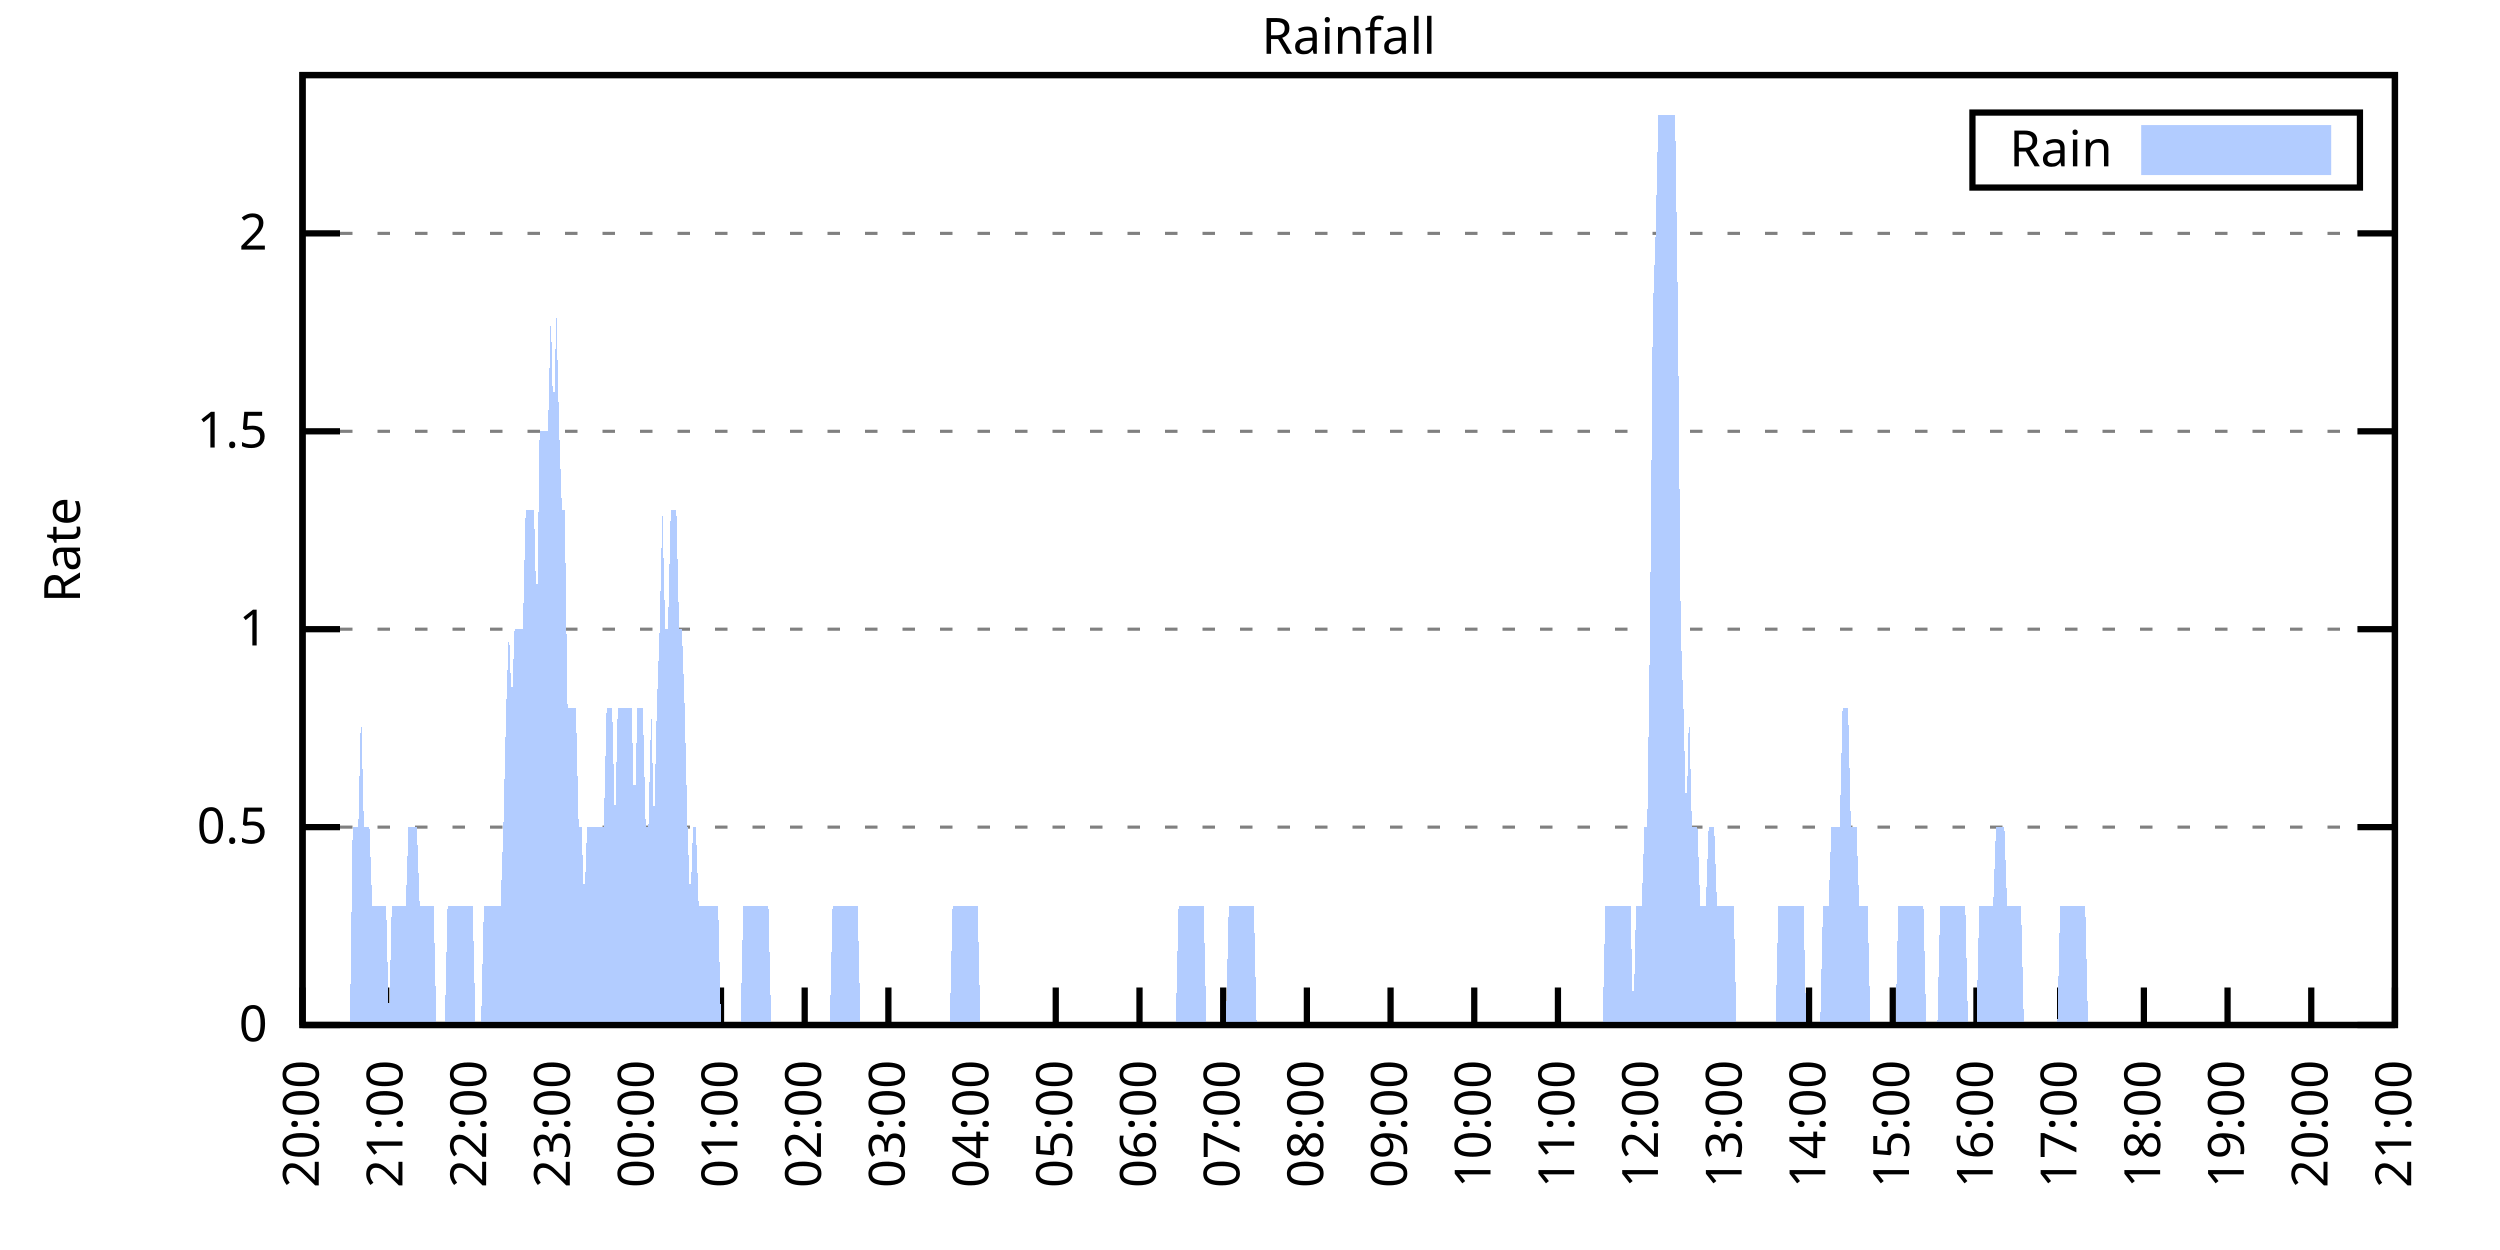
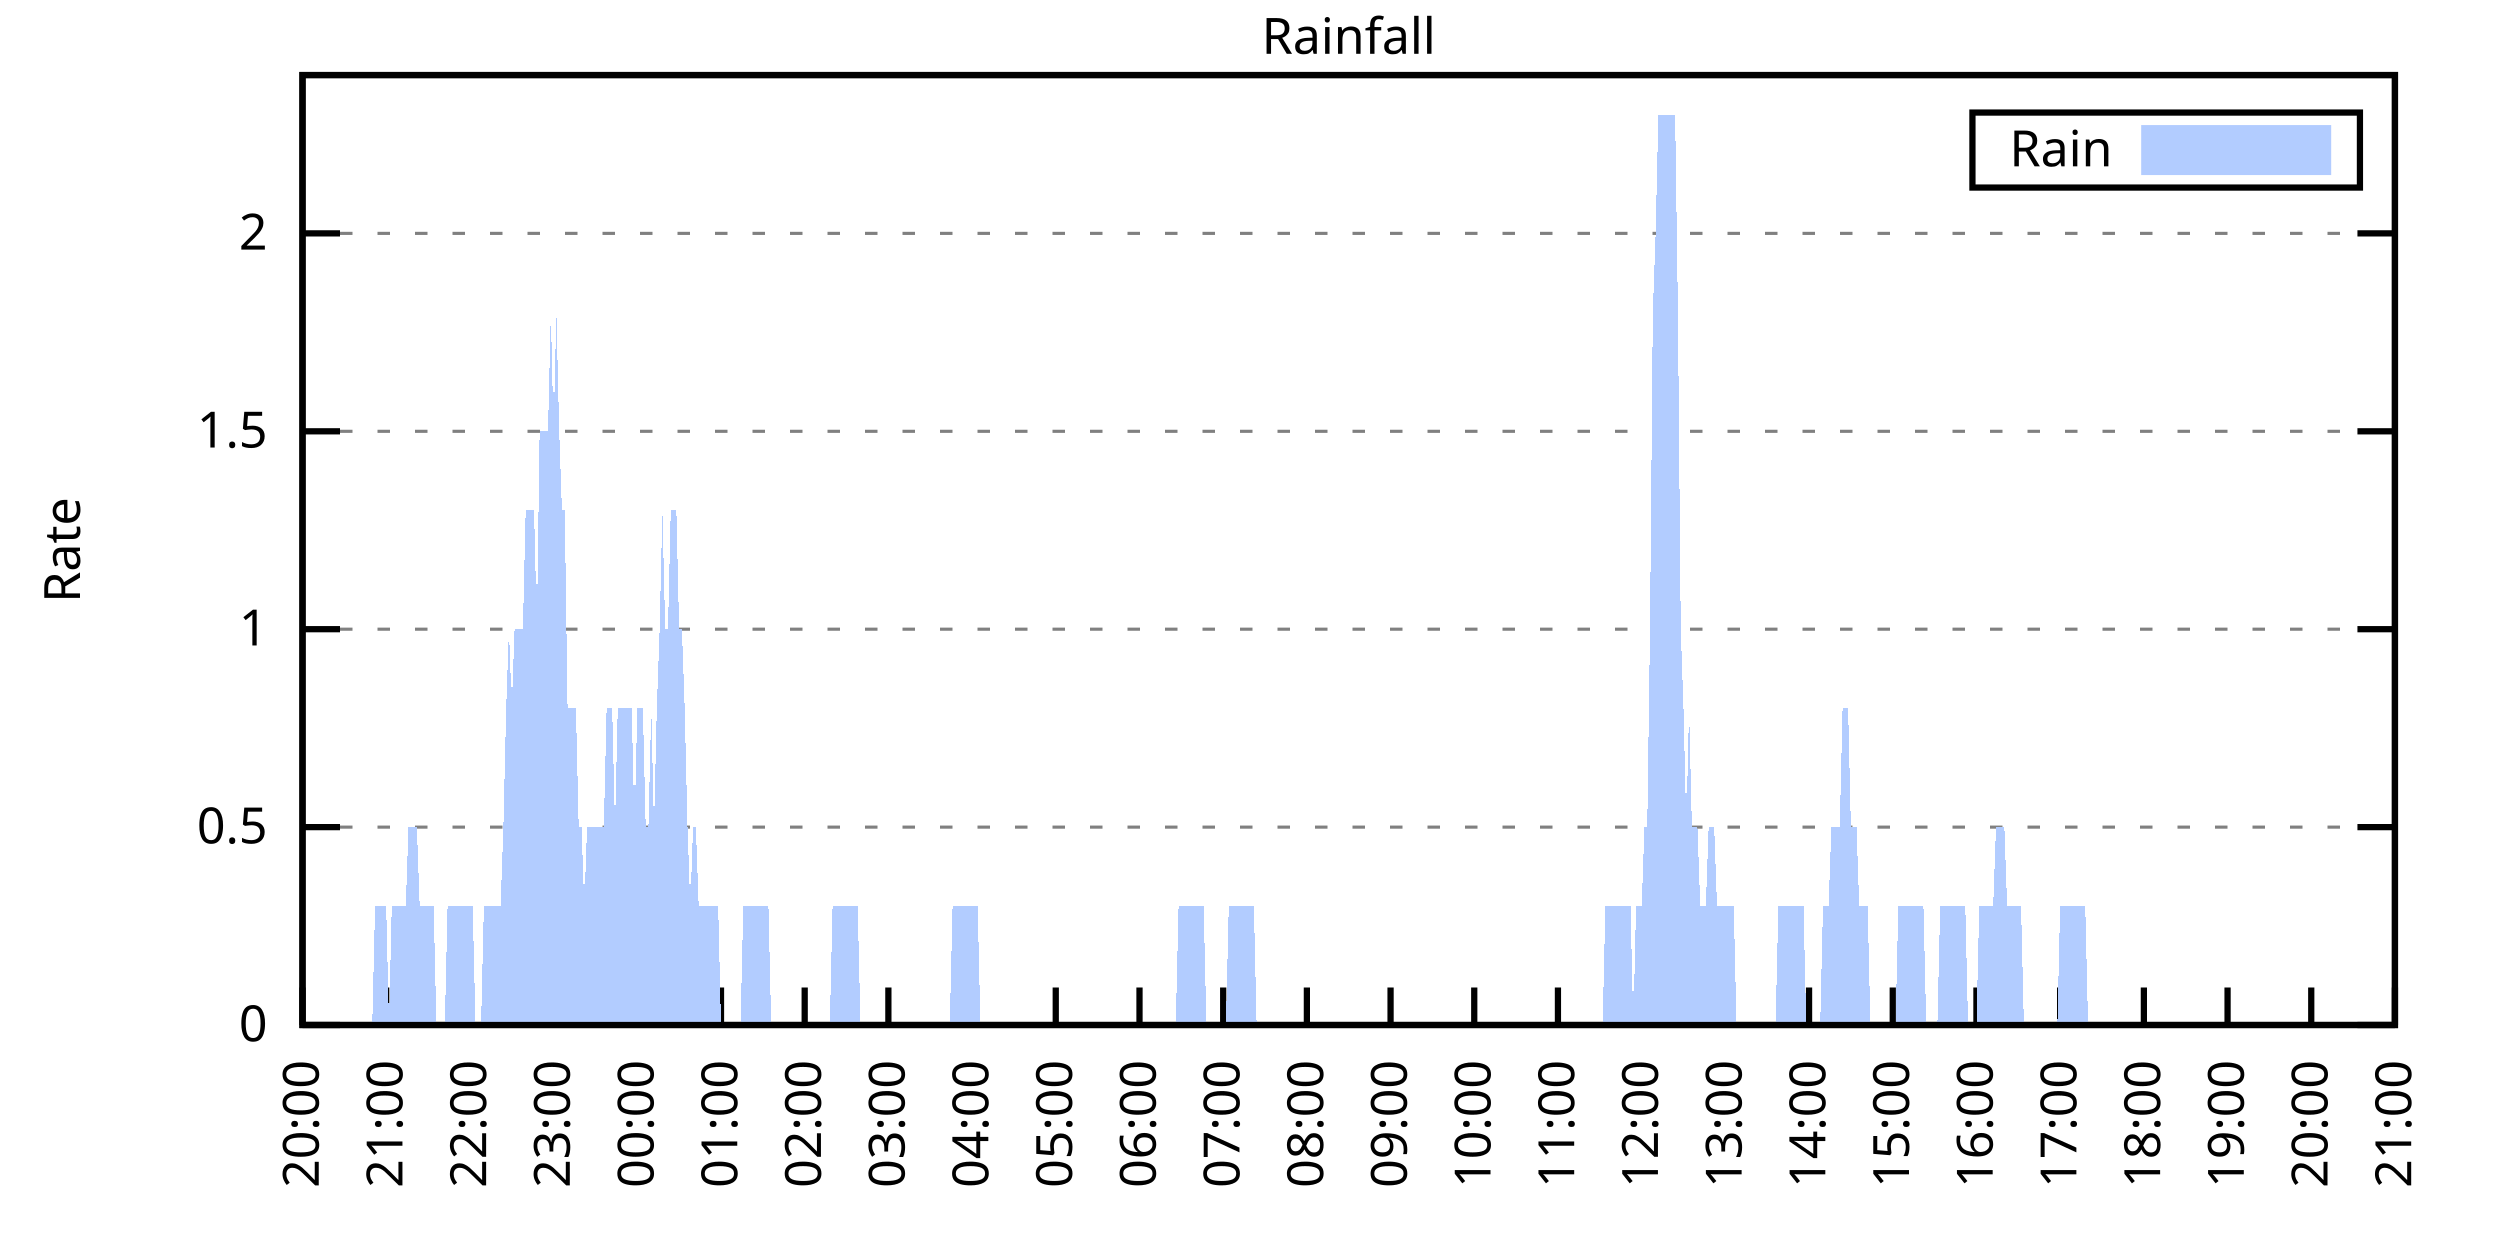
<svg xmlns="http://www.w3.org/2000/svg" xmlns:xlink="http://www.w3.org/1999/xlink" width="400" height="200" viewBox="0 0 400 200">
  <g id="gnuplot_canvas">
    <rect x="0" y="0" width="400" height="200" fill="none" />
    <defs>
      <circle id="gpDot" r="0.5" stroke-width="0.5" stroke="currentColor" />
      <path id="gpPt0" stroke-width="0.333" stroke="currentColor" d="M-1,0 h2 M0,-1 v2" />
      <path id="gpPt1" stroke-width="0.333" stroke="currentColor" d="M-1,-1 L1,1 M1,-1 L-1,1" />
      <path id="gpPt2" stroke-width="0.333" stroke="currentColor" d="M-1,0 L1,0 M0,-1 L0,1 M-1,-1 L1,1 M-1,1 L1,-1" />
      <rect id="gpPt3" stroke-width="0.333" stroke="currentColor" x="-1" y="-1" width="2" height="2" />
      <rect id="gpPt4" stroke-width="0.333" stroke="currentColor" fill="currentColor" x="-1" y="-1" width="2" height="2" />
      <circle id="gpPt5" stroke-width="0.333" stroke="currentColor" cx="0" cy="0" r="1" />
      <use xlink:href="#gpPt5" id="gpPt6" fill="currentColor" stroke="none" />
      <path id="gpPt7" stroke-width="0.333" stroke="currentColor" d="M0,-1.33 L-1.33,0.67 L1.33,0.67 z" />
      <use xlink:href="#gpPt7" id="gpPt8" fill="currentColor" stroke="none" />
      <use xlink:href="#gpPt7" id="gpPt9" stroke="currentColor" transform="rotate(180)" />
      <use xlink:href="#gpPt9" id="gpPt10" fill="currentColor" stroke="none" />
      <use xlink:href="#gpPt3" id="gpPt11" stroke="currentColor" transform="rotate(45)" />
      <use xlink:href="#gpPt11" id="gpPt12" fill="currentColor" stroke="none" />
      <path id="gpPt13" stroke-width="0.333" stroke="currentColor" d="M0,1.330 L1.265,0.411 L0.782,-1.067 L-0.782,-1.076 L-1.265,0.411 z" />
      <use xlink:href="#gpPt13" id="gpPt14" fill="currentColor" stroke="none" />
      <filter id="textbox" filterUnits="objectBoundingBox" x="0" y="0" height="1" width="1">
        <feFlood flood-color="white" flood-opacity="1" result="bgnd" />
        <feComposite in="SourceGraphic" in2="bgnd" operator="atop" />
      </filter>
      <filter id="greybox" filterUnits="objectBoundingBox" x="0" y="0" height="1" width="1">
        <feFlood flood-color="lightgrey" flood-opacity="1" result="grey" />
        <feComposite in="SourceGraphic" in2="grey" operator="atop" />
      </filter>
    </defs>
    <g fill="none" color="white" stroke="currentColor" stroke-width="1.00" stroke-linecap="butt" stroke-linejoin="miter">
</g>
    <g fill="none" color="black" stroke="currentColor" stroke-width="1.00" stroke-linecap="butt" stroke-linejoin="miter">
      <g stroke="none" shape-rendering="crispEdges">
        <polygon fill="rgb(255, 255, 255)" points="48.40,164.00 383.18,164.00 383.18,12.02 48.40,12.02 " />
      </g>
    </g>
    <g fill="none" color="black" stroke="currentColor" stroke-width="1.00" stroke-linecap="butt" stroke-linejoin="miter">
</g>
    <g fill="none" color="black" stroke="black" stroke-width="0.50" stroke-linecap="butt" stroke-linejoin="miter">
</g>
    <g fill="none" color="gray" stroke="currentColor" stroke-width="0.50" stroke-linecap="butt" stroke-linejoin="miter">
      <path stroke="gray" stroke-dasharray="2,4" class="gridline" d="M48.40,164.00 L383.19,164.00  " />
    </g>
    <g fill="none" color="gray" stroke="gray" stroke-width="1.00" stroke-linecap="butt" stroke-linejoin="miter">
</g>
    <g fill="none" color="black" stroke="currentColor" stroke-width="1.00" stroke-linecap="butt" stroke-linejoin="miter">
      <path stroke="black" d="M48.40,164.00 L54.40,164.00 M383.19,164.00 L377.19,164.00  " />
      <g transform="translate(42.80,166.60)" stroke="none" fill="black" font-family="Sans" font-size="8.00" text-anchor="end">
        <text>
          <tspan font-family="Sans"> 0</tspan>
        </text>
      </g>
    </g>
    <g fill="none" color="black" stroke="currentColor" stroke-width="1.00" stroke-linecap="butt" stroke-linejoin="miter">
</g>
    <g fill="none" color="black" stroke="black" stroke-width="0.50" stroke-linecap="butt" stroke-linejoin="miter">
</g>
    <g fill="none" color="gray" stroke="currentColor" stroke-width="0.50" stroke-linecap="butt" stroke-linejoin="miter">
      <path stroke="gray" stroke-dasharray="2,4" class="gridline" d="M48.40,132.34 L383.19,132.34  " />
    </g>
    <g fill="none" color="gray" stroke="gray" stroke-width="1.00" stroke-linecap="butt" stroke-linejoin="miter">
</g>
    <g fill="none" color="black" stroke="currentColor" stroke-width="1.00" stroke-linecap="butt" stroke-linejoin="miter">
      <path stroke="black" d="M48.40,132.34 L54.40,132.34 M383.19,132.34 L377.19,132.34  " />
      <g transform="translate(42.80,134.94)" stroke="none" fill="black" font-family="Sans" font-size="8.00" text-anchor="end">
        <text>
          <tspan font-family="Sans"> 0.5</tspan>
        </text>
      </g>
    </g>
    <g fill="none" color="black" stroke="currentColor" stroke-width="1.00" stroke-linecap="butt" stroke-linejoin="miter">
</g>
    <g fill="none" color="black" stroke="black" stroke-width="0.50" stroke-linecap="butt" stroke-linejoin="miter">
</g>
    <g fill="none" color="gray" stroke="currentColor" stroke-width="0.50" stroke-linecap="butt" stroke-linejoin="miter">
      <path stroke="gray" stroke-dasharray="2,4" class="gridline" d="M48.40,100.67 L383.19,100.67  " />
    </g>
    <g fill="none" color="gray" stroke="gray" stroke-width="1.00" stroke-linecap="butt" stroke-linejoin="miter">
</g>
    <g fill="none" color="black" stroke="currentColor" stroke-width="1.00" stroke-linecap="butt" stroke-linejoin="miter">
      <path stroke="black" d="M48.40,100.67 L54.40,100.67 M383.19,100.67 L377.19,100.67  " />
      <g transform="translate(42.80,103.27)" stroke="none" fill="black" font-family="Sans" font-size="8.00" text-anchor="end">
        <text>
          <tspan font-family="Sans"> 1</tspan>
        </text>
      </g>
    </g>
    <g fill="none" color="black" stroke="currentColor" stroke-width="1.00" stroke-linecap="butt" stroke-linejoin="miter">
</g>
    <g fill="none" color="black" stroke="black" stroke-width="0.50" stroke-linecap="butt" stroke-linejoin="miter">
</g>
    <g fill="none" color="gray" stroke="currentColor" stroke-width="0.50" stroke-linecap="butt" stroke-linejoin="miter">
      <path stroke="gray" stroke-dasharray="2,4" class="gridline" d="M48.40,69.01 L383.19,69.01  " />
    </g>
    <g fill="none" color="gray" stroke="gray" stroke-width="1.00" stroke-linecap="butt" stroke-linejoin="miter">
</g>
    <g fill="none" color="black" stroke="currentColor" stroke-width="1.00" stroke-linecap="butt" stroke-linejoin="miter">
      <path stroke="black" d="M48.40,69.01 L54.40,69.01 M383.19,69.01 L377.19,69.01  " />
      <g transform="translate(42.80,71.61)" stroke="none" fill="black" font-family="Sans" font-size="8.00" text-anchor="end">
        <text>
          <tspan font-family="Sans"> 1.5</tspan>
        </text>
      </g>
    </g>
    <g fill="none" color="black" stroke="currentColor" stroke-width="1.00" stroke-linecap="butt" stroke-linejoin="miter">
</g>
    <g fill="none" color="black" stroke="black" stroke-width="0.50" stroke-linecap="butt" stroke-linejoin="miter">
</g>
    <g fill="none" color="gray" stroke="currentColor" stroke-width="0.50" stroke-linecap="butt" stroke-linejoin="miter">
      <path stroke="gray" stroke-dasharray="2,4" class="gridline" d="M48.40,37.34 L383.19,37.34  " />
    </g>
    <g fill="none" color="gray" stroke="gray" stroke-width="1.00" stroke-linecap="butt" stroke-linejoin="miter">
</g>
    <g fill="none" color="black" stroke="currentColor" stroke-width="1.00" stroke-linecap="butt" stroke-linejoin="miter">
      <path stroke="black" d="M48.40,37.34 L54.40,37.34 M383.19,37.34 L377.19,37.34  " />
      <g transform="translate(42.80,39.94)" stroke="none" fill="black" font-family="Sans" font-size="8.00" text-anchor="end">
        <text>
          <tspan font-family="Sans"> 2</tspan>
        </text>
      </g>
    </g>
    <g fill="none" color="black" stroke="currentColor" stroke-width="1.00" stroke-linecap="butt" stroke-linejoin="miter">
      <path stroke="black" d="M48.40,164.00 L48.40,158.00  " />
      <g transform="translate(51.00,169.60) rotate(270.00)" stroke="none" fill="black" font-family="Sans" font-size="8.00" text-anchor="end">
        <text>
          <tspan font-family="Sans">20:00</tspan>
        </text>
      </g>
    </g>
    <g fill="none" color="black" stroke="currentColor" stroke-width="1.00" stroke-linecap="butt" stroke-linejoin="miter">
      <path stroke="black" d="M61.79,164.00 L61.79,158.00  " />
      <g transform="translate(64.39,169.60) rotate(270.00)" stroke="none" fill="black" font-family="Sans" font-size="8.00" text-anchor="end">
        <text>
          <tspan font-family="Sans">21:00</tspan>
        </text>
      </g>
    </g>
    <g fill="none" color="black" stroke="currentColor" stroke-width="1.00" stroke-linecap="butt" stroke-linejoin="miter">
      <path stroke="black" d="M75.18,164.00 L75.18,158.00  " />
      <g transform="translate(77.78,169.60) rotate(270.00)" stroke="none" fill="black" font-family="Sans" font-size="8.00" text-anchor="end">
        <text>
          <tspan font-family="Sans">22:00</tspan>
        </text>
      </g>
    </g>
    <g fill="none" color="black" stroke="currentColor" stroke-width="1.00" stroke-linecap="butt" stroke-linejoin="miter">
      <path stroke="black" d="M88.57,164.00 L88.57,158.00  " />
      <g transform="translate(91.17,169.60) rotate(270.00)" stroke="none" fill="black" font-family="Sans" font-size="8.00" text-anchor="end">
        <text>
          <tspan font-family="Sans">23:00</tspan>
        </text>
      </g>
    </g>
    <g fill="none" color="black" stroke="currentColor" stroke-width="1.00" stroke-linecap="butt" stroke-linejoin="miter">
      <path stroke="black" d="M101.97,164.00 L101.97,158.00  " />
      <g transform="translate(104.57,169.60) rotate(270.00)" stroke="none" fill="black" font-family="Sans" font-size="8.00" text-anchor="end">
        <text>
          <tspan font-family="Sans">00:00</tspan>
        </text>
      </g>
    </g>
    <g fill="none" color="black" stroke="currentColor" stroke-width="1.00" stroke-linecap="butt" stroke-linejoin="miter">
      <path stroke="black" d="M115.36,164.00 L115.36,158.00  " />
      <g transform="translate(117.96,169.60) rotate(270.00)" stroke="none" fill="black" font-family="Sans" font-size="8.00" text-anchor="end">
        <text>
          <tspan font-family="Sans">01:00</tspan>
        </text>
      </g>
    </g>
    <g fill="none" color="black" stroke="currentColor" stroke-width="1.00" stroke-linecap="butt" stroke-linejoin="miter">
      <path stroke="black" d="M128.75,164.00 L128.75,158.00  " />
      <g transform="translate(131.35,169.60) rotate(270.00)" stroke="none" fill="black" font-family="Sans" font-size="8.00" text-anchor="end">
        <text>
          <tspan font-family="Sans">02:00</tspan>
        </text>
      </g>
    </g>
    <g fill="none" color="black" stroke="currentColor" stroke-width="1.00" stroke-linecap="butt" stroke-linejoin="miter">
      <path stroke="black" d="M142.14,164.00 L142.14,158.00  " />
      <g transform="translate(144.74,169.60) rotate(270.00)" stroke="none" fill="black" font-family="Sans" font-size="8.00" text-anchor="end">
        <text>
          <tspan font-family="Sans">03:00</tspan>
        </text>
      </g>
    </g>
    <g fill="none" color="black" stroke="currentColor" stroke-width="1.00" stroke-linecap="butt" stroke-linejoin="miter">
      <path stroke="black" d="M155.53,164.00 L155.53,158.00  " />
      <g transform="translate(158.13,169.60) rotate(270.00)" stroke="none" fill="black" font-family="Sans" font-size="8.00" text-anchor="end">
        <text>
          <tspan font-family="Sans">04:00</tspan>
        </text>
      </g>
    </g>
    <g fill="none" color="black" stroke="currentColor" stroke-width="1.00" stroke-linecap="butt" stroke-linejoin="miter">
      <path stroke="black" d="M168.92,164.00 L168.92,158.00  " />
      <g transform="translate(171.52,169.60) rotate(270.00)" stroke="none" fill="black" font-family="Sans" font-size="8.00" text-anchor="end">
        <text>
          <tspan font-family="Sans">05:00</tspan>
        </text>
      </g>
    </g>
    <g fill="none" color="black" stroke="currentColor" stroke-width="1.00" stroke-linecap="butt" stroke-linejoin="miter">
      <path stroke="black" d="M182.32,164.00 L182.32,158.00  " />
      <g transform="translate(184.92,169.60) rotate(270.00)" stroke="none" fill="black" font-family="Sans" font-size="8.00" text-anchor="end">
        <text>
          <tspan font-family="Sans">06:00</tspan>
        </text>
      </g>
    </g>
    <g fill="none" color="black" stroke="currentColor" stroke-width="1.00" stroke-linecap="butt" stroke-linejoin="miter">
      <path stroke="black" d="M195.71,164.00 L195.71,158.00  " />
      <g transform="translate(198.31,169.60) rotate(270.00)" stroke="none" fill="black" font-family="Sans" font-size="8.00" text-anchor="end">
        <text>
          <tspan font-family="Sans">07:00</tspan>
        </text>
      </g>
    </g>
    <g fill="none" color="black" stroke="currentColor" stroke-width="1.00" stroke-linecap="butt" stroke-linejoin="miter">
      <path stroke="black" d="M209.10,164.00 L209.10,158.00  " />
      <g transform="translate(211.70,169.60) rotate(270.00)" stroke="none" fill="black" font-family="Sans" font-size="8.00" text-anchor="end">
        <text>
          <tspan font-family="Sans">08:00</tspan>
        </text>
      </g>
    </g>
    <g fill="none" color="black" stroke="currentColor" stroke-width="1.00" stroke-linecap="butt" stroke-linejoin="miter">
      <path stroke="black" d="M222.49,164.00 L222.49,158.00  " />
      <g transform="translate(225.09,169.60) rotate(270.00)" stroke="none" fill="black" font-family="Sans" font-size="8.00" text-anchor="end">
        <text>
          <tspan font-family="Sans">09:00</tspan>
        </text>
      </g>
    </g>
    <g fill="none" color="black" stroke="currentColor" stroke-width="1.00" stroke-linecap="butt" stroke-linejoin="miter">
      <path stroke="black" d="M235.88,164.00 L235.88,158.00  " />
      <g transform="translate(238.48,169.60) rotate(270.00)" stroke="none" fill="black" font-family="Sans" font-size="8.00" text-anchor="end">
        <text>
          <tspan font-family="Sans">10:00</tspan>
        </text>
      </g>
    </g>
    <g fill="none" color="black" stroke="currentColor" stroke-width="1.00" stroke-linecap="butt" stroke-linejoin="miter">
      <path stroke="black" d="M249.27,164.00 L249.27,158.00  " />
      <g transform="translate(251.87,169.60) rotate(270.00)" stroke="none" fill="black" font-family="Sans" font-size="8.00" text-anchor="end">
        <text>
          <tspan font-family="Sans">11:00</tspan>
        </text>
      </g>
    </g>
    <g fill="none" color="black" stroke="currentColor" stroke-width="1.00" stroke-linecap="butt" stroke-linejoin="miter">
      <path stroke="black" d="M262.67,164.00 L262.67,158.00  " />
      <g transform="translate(265.27,169.60) rotate(270.00)" stroke="none" fill="black" font-family="Sans" font-size="8.00" text-anchor="end">
        <text>
          <tspan font-family="Sans">12:00</tspan>
        </text>
      </g>
    </g>
    <g fill="none" color="black" stroke="currentColor" stroke-width="1.00" stroke-linecap="butt" stroke-linejoin="miter">
      <path stroke="black" d="M276.06,164.00 L276.06,158.00  " />
      <g transform="translate(278.66,169.60) rotate(270.00)" stroke="none" fill="black" font-family="Sans" font-size="8.00" text-anchor="end">
        <text>
          <tspan font-family="Sans">13:00</tspan>
        </text>
      </g>
    </g>
    <g fill="none" color="black" stroke="currentColor" stroke-width="1.00" stroke-linecap="butt" stroke-linejoin="miter">
      <path stroke="black" d="M289.45,164.00 L289.45,158.00  " />
      <g transform="translate(292.05,169.60) rotate(270.00)" stroke="none" fill="black" font-family="Sans" font-size="8.00" text-anchor="end">
        <text>
          <tspan font-family="Sans">14:00</tspan>
        </text>
      </g>
    </g>
    <g fill="none" color="black" stroke="currentColor" stroke-width="1.00" stroke-linecap="butt" stroke-linejoin="miter">
      <path stroke="black" d="M302.84,164.00 L302.84,158.00  " />
      <g transform="translate(305.44,169.60) rotate(270.00)" stroke="none" fill="black" font-family="Sans" font-size="8.00" text-anchor="end">
        <text>
          <tspan font-family="Sans">15:00</tspan>
        </text>
      </g>
    </g>
    <g fill="none" color="black" stroke="currentColor" stroke-width="1.00" stroke-linecap="butt" stroke-linejoin="miter">
      <path stroke="black" d="M316.23,164.00 L316.23,158.00  " />
      <g transform="translate(318.83,169.60) rotate(270.00)" stroke="none" fill="black" font-family="Sans" font-size="8.00" text-anchor="end">
        <text>
          <tspan font-family="Sans">16:00</tspan>
        </text>
      </g>
    </g>
    <g fill="none" color="black" stroke="currentColor" stroke-width="1.00" stroke-linecap="butt" stroke-linejoin="miter">
      <path stroke="black" d="M329.62,164.00 L329.62,158.00  " />
      <g transform="translate(332.22,169.60) rotate(270.00)" stroke="none" fill="black" font-family="Sans" font-size="8.00" text-anchor="end">
        <text>
          <tspan font-family="Sans">17:00</tspan>
        </text>
      </g>
    </g>
    <g fill="none" color="black" stroke="currentColor" stroke-width="1.00" stroke-linecap="butt" stroke-linejoin="miter">
      <path stroke="black" d="M343.02,164.00 L343.02,158.00  " />
      <g transform="translate(345.62,169.60) rotate(270.00)" stroke="none" fill="black" font-family="Sans" font-size="8.00" text-anchor="end">
        <text>
          <tspan font-family="Sans">18:00</tspan>
        </text>
      </g>
    </g>
    <g fill="none" color="black" stroke="currentColor" stroke-width="1.00" stroke-linecap="butt" stroke-linejoin="miter">
      <path stroke="black" d="M356.41,164.00 L356.41,158.00  " />
      <g transform="translate(359.01,169.60) rotate(270.00)" stroke="none" fill="black" font-family="Sans" font-size="8.00" text-anchor="end">
        <text>
          <tspan font-family="Sans">19:00</tspan>
        </text>
      </g>
    </g>
    <g fill="none" color="black" stroke="currentColor" stroke-width="1.00" stroke-linecap="butt" stroke-linejoin="miter">
      <path stroke="black" d="M369.80,164.00 L369.80,158.00  " />
      <g transform="translate(372.40,169.60) rotate(270.00)" stroke="none" fill="black" font-family="Sans" font-size="8.00" text-anchor="end">
        <text>
          <tspan font-family="Sans">20:00</tspan>
        </text>
      </g>
    </g>
    <g fill="none" color="black" stroke="currentColor" stroke-width="1.00" stroke-linecap="butt" stroke-linejoin="miter">
      <path stroke="black" d="M383.19,164.00 L383.19,158.00  " />
      <g transform="translate(385.79,169.60) rotate(270.00)" stroke="none" fill="black" font-family="Sans" font-size="8.00" text-anchor="end">
        <text>
          <tspan font-family="Sans">21:00</tspan>
        </text>
      </g>
    </g>
    <g fill="none" color="black" stroke="currentColor" stroke-width="1.00" stroke-linecap="butt" stroke-linejoin="miter">
</g>
    <g fill="none" color="black" stroke="currentColor" stroke-width="1.00" stroke-linecap="butt" stroke-linejoin="miter">
      <path stroke="black" d="M48.40,12.01 L48.40,164.00 L383.19,164.00 L383.19,12.01 L48.40,12.01 Z  " />
    </g>
    <g fill="none" color="black" stroke="currentColor" stroke-width="1.00" stroke-linecap="butt" stroke-linejoin="miter">
</g>
    <g fill="none" color="black" stroke="currentColor" stroke-width="1.00" stroke-linecap="butt" stroke-linejoin="miter">
      <path stroke="black" d="M315.59,30.01 L315.59,18.01 L377.59,18.01 L377.59,30.01 L315.59,30.01 Z  " />
    </g>
    <g id="Rainfall_plot_1">
      <g fill="none" color="white" stroke="black" stroke-width="2.00" stroke-linecap="butt" stroke-linejoin="miter">
</g>
      <g fill="none" color="black" stroke="currentColor" stroke-width="2.00" stroke-linecap="butt" stroke-linejoin="miter">
        <g transform="translate(337.99,26.61)" stroke="none" fill="black" font-family="Sans" font-size="8.00" text-anchor="end">
          <text>
            <tspan font-family="Sans">Rain</tspan>
          </text>
        </g>
      </g>
      <g fill="none" color="black" stroke="currentColor" stroke-width="2.00" stroke-linecap="butt" stroke-linejoin="miter">
        <g stroke="none" shape-rendering="crispEdges">
          <polygon fill="rgb(178, 204, 255)" points="343.59,27.01 371.99,27.01 371.99,21.01 343.59,21.01 " />
        </g>
        <path stroke="rgb(178, 204, 255)" d="M343.59,27.01 L371.99,27.01 L371.99,21.01 L343.59,21.01 L343.59,27.01 Z  " />
      </g>
      <g fill="none" color="black" stroke="currentColor" stroke-width="2.00" stroke-linecap="butt" stroke-linejoin="miter">
        <g stroke="none" shape-rendering="crispEdges">
-           <polygon fill="rgb(178, 204, 255)" points="51.97,164.00 52.42,164.00 52.86,164.00 53.31,164.00 53.76,164.00 54.20,164.00 54.65,164.00 55.10,164.00 55.54,164.00 55.99,164.00 56.43,132.34 56.88,132.34 57.33,132.34 57.77,113.34 58.22,132.34 58.67,132.34 59.11,132.34 59.56,145.00 60.01,145.00 60.45,145.00 60.90,145.00 61.35,145.00 61.79,145.00 62.24,164.00 62.68,145.00 63.13,145.00 63.58,145.00 64.02,145.00 64.47,145.00 64.92,145.00 65.36,132.34 65.81,132.34 66.26,132.34 66.70,132.34 67.15,145.00 67.59,145.00 68.04,145.00 68.49,145.00 68.93,145.00 69.38,145.00 69.83,164.00 70.27,164.00 70.72,164.00 71.17,164.00 71.61,145.00 72.06,145.00 72.50,145.00 72.95,145.00 73.40,145.00 73.84,145.00 74.29,145.00 74.74,145.00 75.18,145.00 75.63,145.00 76.08,164.00 76.52,164.00 76.97,164.00 77.42,145.00 77.86,145.00 78.31,145.00 78.75,145.00 79.20,145.00 79.65,145.00 80.09,145.00 80.54,132.34 80.99,113.34 81.43,100.67 81.88,113.34 82.33,100.67 82.77,100.67 83.22,100.67 83.66,100.67 84.11,81.67 84.56,81.67 85.00,81.67 85.45,81.67 85.90,100.67 86.34,69.01 86.79,69.01 87.24,69.01 87.68,69.01 88.13,50.01 88.57,69.01 89.02,50.01 89.47,69.01 89.91,81.67 90.36,81.67 90.81,113.34 91.25,113.34 91.70,113.34 92.15,113.34 92.59,132.34 93.04,132.34 93.49,145.00 93.93,132.34 94.38,132.34 94.82,132.34 95.27,132.34 95.72,132.34 96.16,132.34 96.61,132.34 97.06,113.34 97.50,113.34 97.95,113.34 98.40,132.34 98.84,113.34 99.29,113.34 99.73,113.34 100.18,113.34 100.63,113.34 101.07,113.34 101.52,132.34 101.97,113.34 102.41,113.34 102.86,113.34 103.31,132.34 103.75,132.34 104.20,113.34 104.64,132.34 105.09,113.34 105.54,100.67 105.98,81.67 106.43,100.67 106.88,100.67 107.32,81.67 107.77,81.67 108.22,81.67 108.66,100.67 109.11,100.67 109.55,113.34 110.00,132.34 110.45,145.00 110.89,132.34 111.34,132.34 111.79,145.00 112.23,145.00 112.68,145.00 113.13,145.00 113.57,145.00 114.02,145.00 114.47,145.00 114.91,145.00 115.36,164.00 115.80,164.00 116.25,164.00 116.70,164.00 117.14,164.00 117.59,164.00 118.04,164.00 118.48,164.00 118.93,145.00 119.38,145.00 119.82,145.00 120.27,145.00 120.71,145.00 121.16,145.00 121.61,145.00 122.05,145.00 122.50,145.00 122.95,145.00 123.39,164.00 123.84,164.00 124.29,164.00 124.73,164.00 125.18,164.00 125.62,164.00 126.07,164.00 126.52,164.00 126.96,164.00 127.41,164.00 127.86,164.00 128.30,164.00 128.75,164.00 129.20,164.00 129.64,164.00 130.09,164.00 130.54,164.00 130.98,164.00 131.43,164.00 131.87,164.00 132.32,164.00 132.77,164.00 133.21,145.00 133.66,145.00 134.11,145.00 134.55,145.00 135.00,145.00 135.45,145.00 135.89,145.00 136.34,145.00 136.78,145.00 137.23,145.00 137.68,164.00 138.12,164.00 138.57,164.00 139.02,164.00 139.46,164.00 139.91,164.00 140.36,164.00 140.80,164.00 141.25,164.00 141.69,164.00 142.14,164.00 142.59,164.00 143.03,164.00 143.48,164.00 143.93,164.00 144.37,164.00 144.82,164.00 145.27,164.00 145.71,164.00 146.16,164.00 146.61,164.00 147.05,164.00 147.50,164.00 147.94,164.00 148.39,164.00 148.84,164.00 149.28,164.00 149.73,164.00 150.18,164.00 150.62,164.00 151.07,164.00 151.52,164.00 151.96,164.00 152.41,145.00 152.85,145.00 153.30,145.00 153.75,145.00 154.19,145.00 154.64,145.00 155.09,145.00 155.53,145.00 155.98,145.00 156.43,145.00 156.87,164.00 157.32,164.00 157.76,164.00 158.21,164.00 158.66,164.00 159.10,164.00 159.55,164.00 160.00,164.00 160.44,164.00 160.89,164.00 161.34,164.00 161.78,164.00 162.23,164.00 162.67,164.00 163.12,164.00 163.57,164.00 164.01,164.00 164.46,164.00 164.91,164.00 165.35,164.00 165.80,164.00 166.25,164.00 166.69,164.00 167.14,164.00 167.59,164.00 168.03,164.00 168.48,164.00 168.92,164.00 169.37,164.00 169.82,164.00 170.26,164.00 170.71,164.00 171.16,164.00 171.60,164.00 172.05,164.00 172.50,164.00 172.94,164.00 173.39,164.00 173.83,164.00 174.28,164.00 174.73,164.00 175.17,164.00 175.62,164.00 176.07,164.00 176.51,164.00 176.96,164.00 177.41,164.00 177.85,164.00 178.30,164.00 178.74,164.00 179.19,164.00 179.64,164.00 180.08,164.00 180.53,164.00 180.98,164.00 181.42,164.00 181.87,164.00 182.32,164.00 182.76,164.00 183.21,164.00 183.66,164.00 184.10,164.00 184.55,164.00 184.99,164.00 185.44,164.00 185.89,164.00 186.33,164.00 186.78,164.00 187.23,164.00 187.67,164.00 188.12,164.00 188.57,145.00 189.01,145.00 189.46,145.00 189.90,145.00 190.35,145.00 190.80,145.00 191.24,145.00 191.69,145.00 192.14,145.00 192.58,145.00 193.03,164.00 193.48,164.00 193.92,164.00 194.37,164.00 194.81,164.00 195.26,164.00 195.71,164.00 196.15,164.00 196.60,145.00 197.05,145.00 197.49,145.00 197.94,145.00 198.39,145.00 198.83,145.00 199.28,145.00 199.73,145.00 200.17,145.00 200.62,145.00 201.06,164.00 201.51,164.00 201.96,164.00 202.40,164.00 202.85,164.00 203.30,164.00 203.74,164.00 204.19,164.00 204.64,164.00 205.08,164.00 205.53,164.00 205.97,164.00 206.42,164.00 206.87,164.00 207.31,164.00 207.76,164.00 208.21,164.00 208.65,164.00 209.10,164.00 209.55,164.00 209.99,164.00 210.44,164.00 210.88,164.00 211.33,164.00 211.78,164.00 212.22,164.00 212.67,164.00 213.12,164.00 213.56,164.00 214.01,164.00 214.46,164.00 214.90,164.00 215.35,164.00 215.80,164.00 216.24,164.00 216.69,164.00 217.13,164.00 217.58,164.00 218.03,164.00 218.47,164.00 218.92,164.00 219.37,164.00 219.81,164.00 220.26,164.00 220.71,164.00 221.15,164.00 221.60,164.00 222.04,164.00 222.49,164.00 222.94,164.00 223.38,164.00 223.83,164.00 224.28,164.00 224.72,164.00 225.17,164.00 225.62,164.00 226.06,164.00 226.51,164.00 226.95,164.00 227.40,164.00 227.85,164.00 228.29,164.00 228.74,164.00 229.19,164.00 229.63,164.00 230.08,164.00 230.53,164.00 230.97,164.00 231.42,164.00 231.86,164.00 232.31,164.00 232.76,164.00 233.20,164.00 233.65,164.00 234.10,164.00 234.54,164.00 234.99,164.00 235.44,164.00 235.88,164.00 236.33,164.00 236.78,164.00 237.22,164.00 237.67,164.00 238.11,164.00 238.56,164.00 239.01,164.00 239.45,164.00 239.90,164.00 240.35,164.00 240.79,164.00 241.24,164.00 241.69,164.00 242.13,164.00 242.58,164.00 243.02,164.00 243.47,164.00 243.92,164.00 244.36,164.00 244.81,164.00 245.26,164.00 245.70,164.00 246.15,164.00 246.60,164.00 247.04,164.00 247.49,164.00 247.93,164.00 248.38,164.00 248.83,164.00 249.27,164.00 249.72,164.00 250.17,164.00 250.61,164.00 251.06,164.00 251.51,164.00 251.95,164.00 252.40,164.00 252.85,164.00 253.29,164.00 253.74,164.00 254.18,164.00 254.63,164.00 255.08,164.00 255.52,164.00 255.97,164.00 256.42,164.00 256.86,145.00 257.31,145.00 257.76,145.00 258.20,145.00 258.65,145.00 259.09,145.00 259.54,145.00 259.99,145.00 260.43,145.00 260.88,145.00 261.33,164.00 261.77,145.00 262.22,145.00 262.67,145.00 263.11,132.34 263.56,132.34 264.00,100.67 264.45,50.01 264.90,37.34 265.34,18.34 265.79,18.34 266.24,18.34 266.68,18.34 267.13,18.34 267.58,18.34 268.02,18.34 268.47,50.01 268.92,100.67 269.36,113.34 269.81,132.34 270.25,113.34 270.70,132.34 271.15,132.34 271.59,132.34 272.04,145.00 272.49,145.00 272.93,145.00 273.38,132.34 273.83,132.34 274.27,132.34 274.72,145.00 275.16,145.00 275.61,145.00 276.06,145.00 276.50,145.00 276.95,145.00 277.40,145.00 277.84,164.00 278.29,164.00 278.74,164.00 279.18,164.00 279.63,164.00 280.07,164.00 280.52,164.00 280.97,164.00 281.41,164.00 281.86,164.00 282.31,164.00 282.75,164.00 283.20,164.00 283.65,164.00 284.09,164.00 284.54,145.00 284.98,145.00 285.43,145.00 285.88,145.00 286.32,145.00 286.77,145.00 287.22,145.00 287.66,145.00 288.11,145.00 288.56,145.00 289.00,164.00 289.45,164.00 289.90,164.00 290.34,164.00 290.79,164.00 291.23,164.00 291.68,145.00 292.13,145.00 292.57,145.00 293.02,132.34 293.47,132.34 293.91,132.34 294.36,132.34 294.81,113.34 295.25,113.34 295.70,113.34 296.14,132.34 296.59,132.34 297.04,132.34 297.48,145.00 297.93,145.00 298.38,145.00 298.82,145.00 299.27,164.00 299.72,164.00 300.16,164.00 300.61,164.00 301.05,164.00 301.50,164.00 301.95,164.00 302.39,164.00 302.84,164.00 303.29,164.00 303.73,145.00 304.18,145.00 304.63,145.00 305.07,145.00 305.52,145.00 305.97,145.00 306.41,145.00 306.86,145.00 307.30,145.00 307.75,145.00 308.20,164.00 308.64,164.00 309.09,164.00 309.54,164.00 309.98,164.00 310.43,145.00 310.88,145.00 311.32,145.00 311.77,145.00 312.21,145.00 312.66,145.00 313.11,145.00 313.55,145.00 314.00,145.00 314.45,145.00 314.89,164.00 315.34,164.00 315.79,164.00 316.23,164.00 316.68,145.00 317.12,145.00 317.57,145.00 318.02,145.00 318.46,145.00 318.91,145.00 319.36,132.34 319.80,132.34 320.25,132.34 320.70,132.34 321.14,145.00 321.59,145.00 322.04,145.00 322.48,145.00 322.93,145.00 323.37,145.00 323.82,164.00 324.27,164.00 324.71,164.00 325.16,164.00 325.61,164.00 326.05,164.00 326.50,164.00 326.95,164.00 327.39,164.00 327.84,164.00 328.28,164.00 328.73,164.00 329.18,164.00 329.62,145.00 330.07,145.00 330.52,145.00 330.96,145.00 331.41,145.00 331.86,145.00 332.30,145.00 332.75,145.00 333.19,145.00 333.64,145.00 334.09,164.00 334.53,164.00 334.98,164.00 335.43,164.00 335.87,164.00 336.32,164.00 336.77,164.00 337.21,164.00 337.66,164.00 338.10,164.00 338.55,164.00 339.00,164.00 339.44,164.00 339.89,164.00 340.34,164.00 340.78,164.00 341.23,164.00 341.68,164.00 342.12,164.00 342.57,164.00 343.02,164.00 343.46,164.00 343.91,164.00 344.35,164.00 344.80,164.00 345.25,164.00 345.69,164.00 346.14,164.00 346.59,164.00 347.03,164.00 347.48,164.00 347.93,164.00 348.37,164.00 348.82,164.00 349.26,164.00 349.71,164.00 350.16,164.00 350.60,164.00 351.05,164.00 351.50,164.00 351.94,164.00 352.39,164.00 352.84,164.00 353.28,164.00 353.73,164.00 354.17,164.00 354.62,164.00 355.07,164.00 355.51,164.00 355.96,164.00 356.41,164.00 356.85,164.00 357.30,164.00 357.75,164.00 358.19,164.00 358.64,164.00 359.09,164.00 359.53,164.00 359.98,164.00 360.42,164.00 360.87,164.00 361.32,164.00 361.76,164.00 362.21,164.00 362.66,164.00 363.10,164.00 363.55,164.00 364.00,164.00 364.44,164.00 364.89,164.00 365.33,164.00 365.78,164.00 366.23,164.00 366.67,164.00 367.12,164.00 367.57,164.00 368.01,164.00 368.46,164.00 368.91,164.00 369.35,164.00 369.80,164.00 370.24,164.00 370.69,164.00 371.14,164.00 371.58,164.00 372.03,164.00 372.48,164.00 372.92,164.00 372.92,164.00 51.97,164.00 " />
+           <polygon fill="rgb(178, 204, 255)" points="55.54,164.00 55.99,164.00 56.43,164.00 56.88,164.00 57.33,164.00 57.77,164.00 58.22,164.00 58.67,164.00 59.11,164.00 59.56,164.00 60.01,145.00 60.45,145.00 60.90,145.00 61.35,145.00 61.79,145.00 62.24,164.00 62.68,145.00 63.13,145.00 63.58,145.00 64.02,145.00 64.47,145.00 64.92,145.00 65.36,132.34 65.81,132.34 66.26,132.34 66.70,132.34 67.15,145.00 67.59,145.00 68.04,145.00 68.49,145.00 68.93,145.00 69.38,145.00 69.83,164.00 70.27,164.00 70.72,164.00 71.17,164.00 71.61,145.00 72.06,145.00 72.50,145.00 72.95,145.00 73.40,145.00 73.84,145.00 74.29,145.00 74.74,145.00 75.18,145.00 75.63,145.00 76.08,164.00 76.52,164.00 76.97,164.00 77.42,145.00 77.86,145.00 78.31,145.00 78.75,145.00 79.20,145.00 79.65,145.00 80.09,145.00 80.54,132.34 80.99,113.34 81.43,100.67 81.88,113.34 82.33,100.67 82.77,100.67 83.22,100.67 83.66,100.67 84.11,81.67 84.56,81.67 85.00,81.67 85.45,81.67 85.90,100.67 86.34,69.01 86.79,69.01 87.24,69.01 87.68,69.01 88.13,50.01 88.57,69.01 89.02,50.01 89.47,69.01 89.91,81.67 90.36,81.67 90.81,113.34 91.25,113.34 91.70,113.34 92.15,113.34 92.59,132.34 93.04,132.34 93.49,145.00 93.93,132.34 94.38,132.34 94.82,132.34 95.27,132.34 95.72,132.34 96.16,132.34 96.61,132.34 97.06,113.34 97.50,113.34 97.95,113.34 98.40,132.34 98.84,113.34 99.29,113.34 99.73,113.34 100.18,113.34 100.63,113.34 101.07,113.34 101.52,132.34 101.97,113.34 102.41,113.34 102.86,113.34 103.31,132.34 103.75,132.34 104.20,113.34 104.64,132.34 105.09,113.34 105.54,100.67 105.98,81.67 106.43,100.67 106.88,100.67 107.32,81.67 107.77,81.67 108.22,81.67 108.66,100.67 109.11,100.67 109.55,113.34 110.00,132.34 110.45,145.00 110.89,132.34 111.34,132.34 111.79,145.00 112.23,145.00 112.68,145.00 113.13,145.00 113.57,145.00 114.02,145.00 114.47,145.00 114.91,145.00 115.36,164.00 115.80,164.00 116.25,164.00 116.70,164.00 117.14,164.00 117.59,164.00 118.04,164.00 118.48,164.00 118.93,145.00 119.38,145.00 119.82,145.00 120.27,145.00 120.71,145.00 121.16,145.00 121.61,145.00 122.05,145.00 122.50,145.00 122.95,145.00 123.39,164.00 123.84,164.00 124.29,164.00 124.73,164.00 125.18,164.00 125.62,164.00 126.07,164.00 126.52,164.00 126.96,164.00 127.41,164.00 127.86,164.00 128.30,164.00 128.75,164.00 129.20,164.00 129.64,164.00 130.09,164.00 130.54,164.00 130.98,164.00 131.43,164.00 131.87,164.00 132.32,164.00 132.77,164.00 133.21,145.00 133.66,145.00 134.11,145.00 134.55,145.00 135.00,145.00 135.45,145.00 135.89,145.00 136.34,145.00 136.78,145.00 137.23,145.00 137.68,164.00 138.12,164.00 138.57,164.00 139.02,164.00 139.46,164.00 139.91,164.00 140.36,164.00 140.80,164.00 141.25,164.00 141.69,164.00 142.14,164.00 142.59,164.00 143.03,164.00 143.48,164.00 143.93,164.00 144.37,164.00 144.82,164.00 145.27,164.00 145.71,164.00 146.16,164.00 146.61,164.00 147.05,164.00 147.50,164.00 147.94,164.00 148.39,164.00 148.84,164.00 149.28,164.00 149.73,164.00 150.18,164.00 150.62,164.00 151.07,164.00 151.52,164.00 151.96,164.00 152.41,145.00 152.85,145.00 153.30,145.00 153.75,145.00 154.19,145.00 154.64,145.00 155.09,145.00 155.53,145.00 155.98,145.00 156.43,145.00 156.87,164.00 157.32,164.00 157.76,164.00 158.21,164.00 158.66,164.00 159.10,164.00 159.55,164.00 160.00,164.00 160.44,164.00 160.89,164.00 161.34,164.00 161.78,164.00 162.23,164.00 162.67,164.00 163.12,164.00 163.57,164.00 164.01,164.00 164.46,164.00 164.91,164.00 165.35,164.00 165.80,164.00 166.25,164.00 166.69,164.00 167.14,164.00 167.59,164.00 168.03,164.00 168.48,164.00 168.92,164.00 169.37,164.00 169.82,164.00 170.26,164.00 170.71,164.00 171.16,164.00 171.60,164.00 172.05,164.00 172.50,164.00 172.94,164.00 173.39,164.00 173.83,164.00 174.28,164.00 174.73,164.00 175.17,164.00 175.62,164.00 176.07,164.00 176.51,164.00 176.96,164.00 177.41,164.00 177.85,164.00 178.30,164.00 178.74,164.00 179.19,164.00 179.64,164.00 180.08,164.00 180.53,164.00 180.98,164.00 181.42,164.00 181.87,164.00 182.32,164.00 182.76,164.00 183.21,164.00 183.66,164.00 184.10,164.00 184.55,164.00 184.99,164.00 185.44,164.00 185.89,164.00 186.33,164.00 186.78,164.00 187.23,164.00 187.67,164.00 188.12,164.00 188.57,145.00 189.01,145.00 189.46,145.00 189.90,145.00 190.35,145.00 190.80,145.00 191.24,145.00 191.69,145.00 192.14,145.00 192.58,145.00 193.03,164.00 193.48,164.00 193.92,164.00 194.37,164.00 194.81,164.00 195.26,164.00 195.71,164.00 196.15,164.00 196.60,145.00 197.05,145.00 197.49,145.00 197.94,145.00 198.39,145.00 198.83,145.00 199.28,145.00 199.73,145.00 200.17,145.00 200.62,145.00 201.06,164.00 201.51,164.00 201.96,164.00 202.40,164.00 202.85,164.00 203.30,164.00 203.74,164.00 204.19,164.00 204.64,164.00 205.08,164.00 205.53,164.00 205.97,164.00 206.42,164.00 206.87,164.00 207.31,164.00 207.76,164.00 208.21,164.00 208.65,164.00 209.10,164.00 209.55,164.00 209.99,164.00 210.44,164.00 210.88,164.00 211.33,164.00 211.78,164.00 212.22,164.00 212.67,164.00 213.12,164.00 213.56,164.00 214.01,164.00 214.46,164.00 214.90,164.00 215.35,164.00 215.80,164.00 216.24,164.00 216.69,164.00 217.13,164.00 217.58,164.00 218.03,164.00 218.47,164.00 218.92,164.00 219.37,164.00 219.81,164.00 220.26,164.00 220.71,164.00 221.15,164.00 221.60,164.00 222.04,164.00 222.49,164.00 222.94,164.00 223.38,164.00 223.83,164.00 224.28,164.00 224.72,164.00 225.17,164.00 225.62,164.00 226.06,164.00 226.51,164.00 226.95,164.00 227.40,164.00 227.85,164.00 228.29,164.00 228.74,164.00 229.19,164.00 229.63,164.00 230.08,164.00 230.53,164.00 230.97,164.00 231.42,164.00 231.86,164.00 232.31,164.00 232.76,164.00 233.20,164.00 233.65,164.00 234.10,164.00 234.54,164.00 234.99,164.00 235.44,164.00 235.88,164.00 236.33,164.00 236.78,164.00 237.22,164.00 237.67,164.00 238.11,164.00 238.56,164.00 239.01,164.00 239.45,164.00 239.90,164.00 240.35,164.00 240.79,164.00 241.24,164.00 241.69,164.00 242.13,164.00 242.58,164.00 243.02,164.00 243.47,164.00 243.92,164.00 244.36,164.00 244.81,164.00 245.26,164.00 245.70,164.00 246.15,164.00 246.60,164.00 247.04,164.00 247.49,164.00 247.93,164.00 248.38,164.00 248.83,164.00 249.27,164.00 249.72,164.00 250.17,164.00 250.61,164.00 251.06,164.00 251.51,164.00 251.95,164.00 252.40,164.00 252.85,164.00 253.29,164.00 253.74,164.00 254.18,164.00 254.63,164.00 255.08,164.00 255.52,164.00 255.97,164.00 256.42,164.00 256.86,145.00 257.31,145.00 257.76,145.00 258.20,145.00 258.65,145.00 259.09,145.00 259.54,145.00 259.99,145.00 260.43,145.00 260.88,145.00 261.33,164.00 261.77,145.00 262.22,145.00 262.67,145.00 263.11,132.34 263.56,132.34 264.00,100.67 264.45,50.01 264.90,37.34 265.34,18.34 265.79,18.34 266.24,18.34 266.68,18.34 267.13,18.34 267.58,18.34 268.02,18.34 268.47,50.01 268.92,100.67 269.36,113.34 269.81,132.34 270.25,113.34 270.70,132.34 271.15,132.34 271.59,132.34 272.04,145.00 272.49,145.00 272.93,145.00 273.38,132.34 273.83,132.34 274.27,132.34 274.72,145.00 275.16,145.00 275.61,145.00 276.06,145.00 276.50,145.00 276.95,145.00 277.40,145.00 277.84,164.00 278.29,164.00 278.74,164.00 279.18,164.00 279.63,164.00 280.07,164.00 280.52,164.00 280.97,164.00 281.41,164.00 281.86,164.00 282.31,164.00 282.75,164.00 283.20,164.00 283.65,164.00 284.09,164.00 284.54,145.00 284.98,145.00 285.43,145.00 285.88,145.00 286.32,145.00 286.77,145.00 287.22,145.00 287.66,145.00 288.11,145.00 288.56,145.00 289.00,164.00 289.45,164.00 289.90,164.00 290.34,164.00 290.79,164.00 291.23,164.00 291.68,145.00 292.13,145.00 292.57,145.00 293.02,132.34 293.47,132.34 293.91,132.34 294.36,132.34 294.81,113.34 295.25,113.34 295.70,113.34 296.14,132.34 296.59,132.34 297.04,132.34 297.48,145.00 297.93,145.00 298.38,145.00 298.82,145.00 299.27,164.00 299.72,164.00 300.16,164.00 300.61,164.00 301.05,164.00 301.50,164.00 301.95,164.00 302.39,164.00 302.84,164.00 303.29,164.00 303.73,145.00 304.18,145.00 304.63,145.00 305.07,145.00 305.52,145.00 305.97,145.00 306.41,145.00 306.86,145.00 307.30,145.00 307.75,145.00 308.20,164.00 308.64,164.00 309.09,164.00 309.54,164.00 309.98,164.00 310.43,145.00 310.88,145.00 311.32,145.00 311.77,145.00 312.21,145.00 312.66,145.00 313.11,145.00 313.55,145.00 314.00,145.00 314.45,145.00 314.89,164.00 315.34,164.00 315.79,164.00 316.23,164.00 316.68,145.00 317.12,145.00 317.57,145.00 318.02,145.00 318.46,145.00 318.91,145.00 319.36,132.34 319.80,132.34 320.25,132.34 320.70,132.34 321.14,145.00 321.59,145.00 322.04,145.00 322.48,145.00 322.93,145.00 323.37,145.00 323.82,164.00 324.27,164.00 324.71,164.00 325.16,164.00 325.61,164.00 326.05,164.00 326.50,164.00 326.95,164.00 327.39,164.00 327.84,164.00 328.28,164.00 328.73,164.00 329.18,164.00 329.62,145.00 330.07,145.00 330.52,145.00 330.96,145.00 331.41,145.00 331.86,145.00 332.30,145.00 332.75,145.00 333.19,145.00 333.64,145.00 334.09,164.00 334.53,164.00 334.98,164.00 335.43,164.00 335.87,164.00 336.32,164.00 336.77,164.00 337.21,164.00 337.66,164.00 338.10,164.00 338.55,164.00 339.00,164.00 339.44,164.00 339.89,164.00 340.34,164.00 340.78,164.00 341.23,164.00 341.68,164.00 342.12,164.00 342.57,164.00 343.02,164.00 343.46,164.00 343.91,164.00 344.35,164.00 344.80,164.00 345.25,164.00 345.69,164.00 346.14,164.00 346.59,164.00 347.03,164.00 347.48,164.00 347.93,164.00 348.37,164.00 348.82,164.00 349.26,164.00 349.71,164.00 350.16,164.00 350.60,164.00 351.05,164.00 351.50,164.00 351.94,164.00 352.39,164.00 352.84,164.00 353.28,164.00 353.73,164.00 354.17,164.00 354.62,164.00 355.07,164.00 355.51,164.00 355.96,164.00 356.41,164.00 356.85,164.00 357.30,164.00 357.75,164.00 358.19,164.00 358.64,164.00 359.09,164.00 359.53,164.00 359.98,164.00 360.42,164.00 360.87,164.00 361.32,164.00 361.76,164.00 362.21,164.00 362.66,164.00 363.10,164.00 363.55,164.00 364.00,164.00 364.44,164.00 364.89,164.00 365.33,164.00 365.78,164.00 366.23,164.00 366.67,164.00 367.12,164.00 367.57,164.00 368.01,164.00 368.46,164.00 368.91,164.00 369.35,164.00 369.80,164.00 370.24,164.00 370.69,164.00 371.14,164.00 371.58,164.00 372.03,164.00 372.48,164.00 372.92,164.00 373.37,164.00 373.82,164.00 374.26,164.00 374.71,164.00 375.16,164.00 375.60,164.00 376.05,164.00 376.49,164.00 376.49,164.00 55.54,164.00 " />
        </g>
      </g>
    </g>
    <g fill="none" color="black" stroke="currentColor" stroke-width="2.00" stroke-linecap="butt" stroke-linejoin="miter">
</g>
    <g fill="none" color="black" stroke="black" stroke-width="1.00" stroke-linecap="butt" stroke-linejoin="miter">
</g>
    <g fill="none" color="black" stroke="currentColor" stroke-width="1.00" stroke-linecap="butt" stroke-linejoin="miter">
      <path stroke="black" d="M48.40,12.01 L48.40,164.00 L383.19,164.00 L383.19,12.01 L48.40,12.01 Z  " />
      <g transform="translate(12.80,88.01) rotate(270.00)" stroke="none" fill="black" font-family="Sans" font-size="8.00" text-anchor="middle">
        <text>
          <tspan font-family="Sans">Rate</tspan>
        </text>
      </g>
    </g>
    <g fill="none" color="black" stroke="currentColor" stroke-width="1.00" stroke-linecap="butt" stroke-linejoin="miter">
</g>
    <g fill="none" color="black" stroke="currentColor" stroke-width="1.00" stroke-linecap="butt" stroke-linejoin="miter">
      <g transform="translate(215.79,8.61)" stroke="none" fill="black" font-family="Sans" font-size="8.00" text-anchor="middle">
        <text>
          <tspan font-family="Sans">Rainfall</tspan>
        </text>
      </g>
    </g>
    <g fill="none" color="black" stroke="currentColor" stroke-width="1.00" stroke-linecap="butt" stroke-linejoin="miter">
</g>
  </g>
</svg>
